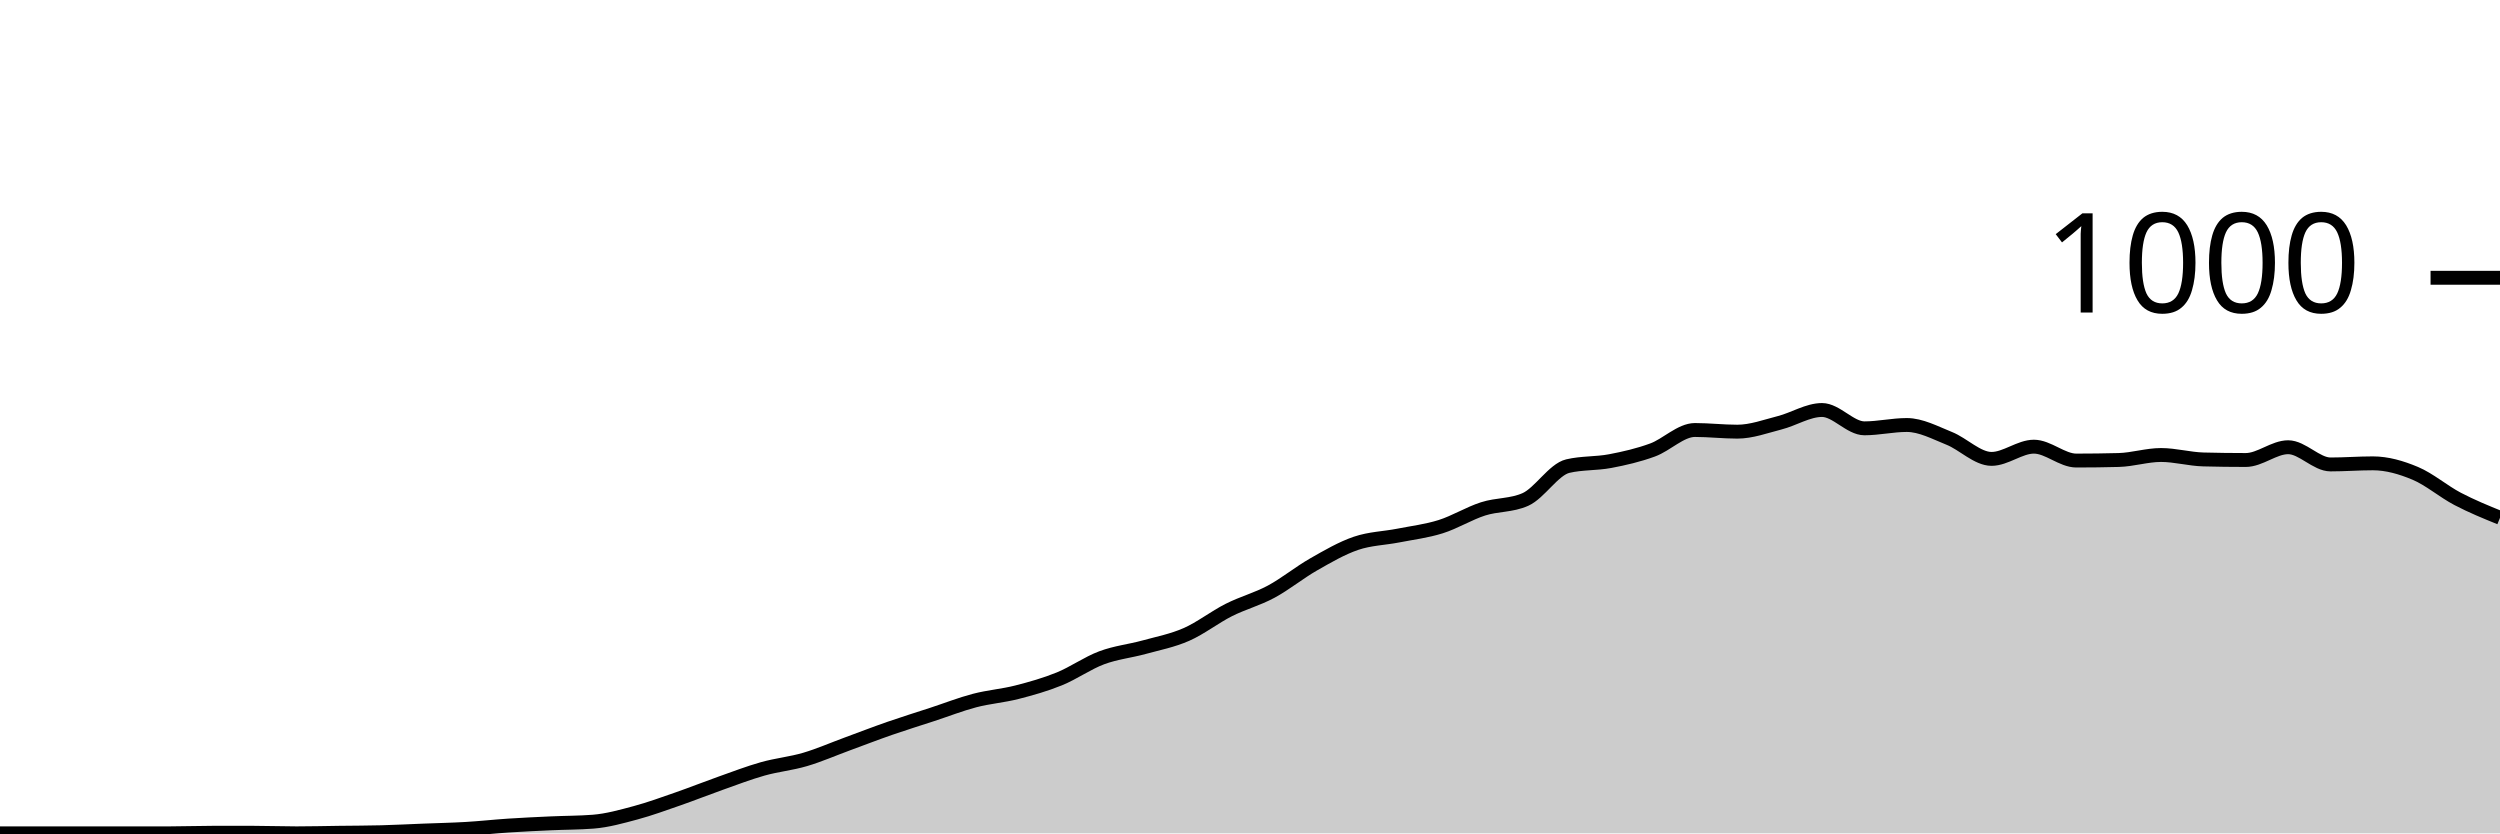
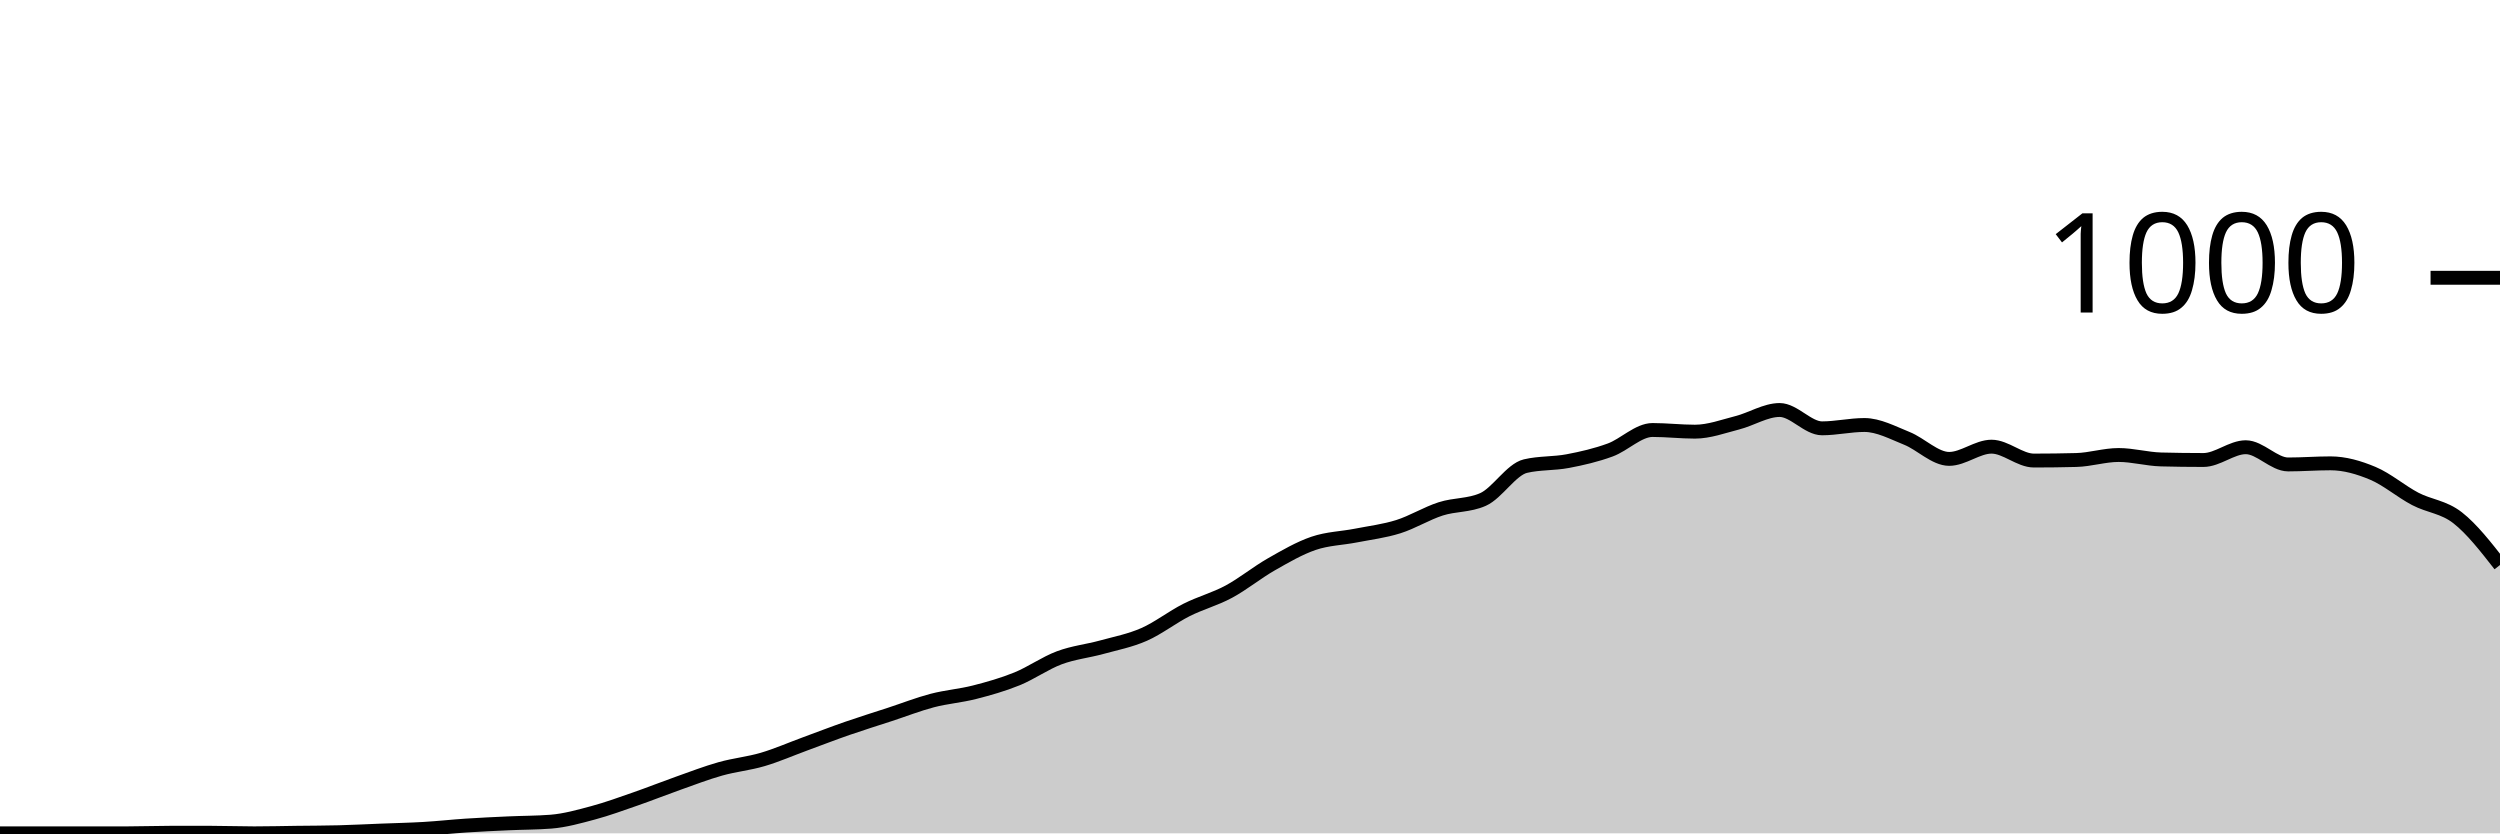
<svg xmlns="http://www.w3.org/2000/svg" viewBox="0 0 180 60">
  <g transform="translate(0,20)">
-     <path class="area" fill="rgba(0, 0, 0, 0.2)" d="M0,40C1.017,40,2.034,40,3.051,40C4.068,40,5.085,40,6.102,40C7.119,40,8.136,40,9.153,40C10.169,40,11.186,40,12.203,40C13.22,40,14.237,39.96,15.254,39.96C16.271,39.96,17.288,39.96,18.305,39.96C19.322,39.96,20.339,40,21.356,40C22.373,40,23.39,39.973,24.407,39.96C25.424,39.947,26.441,39.947,27.458,39.92C28.475,39.893,29.492,39.84,30.508,39.8C31.525,39.76,32.542,39.74,33.559,39.68C34.576,39.62,35.593,39.507,36.61,39.44C37.627,39.373,38.644,39.327,39.661,39.28C40.678,39.233,41.695,39.24,42.712,39.16C43.729,39.08,44.746,38.793,45.763,38.52C46.78,38.247,47.797,37.873,48.814,37.52C49.831,37.167,50.847,36.76,51.864,36.4C52.881,36.04,53.898,35.647,54.915,35.36C55.932,35.073,56.949,34.98,57.966,34.68C58.983,34.38,60,33.933,61.017,33.56C62.034,33.187,63.051,32.793,64.068,32.44C65.085,32.087,66.102,31.773,67.119,31.44C68.136,31.107,69.153,30.707,70.169,30.44C71.186,30.173,72.203,30.1,73.22,29.84C74.237,29.58,75.254,29.293,76.271,28.88C77.288,28.467,78.305,27.74,79.322,27.36C80.339,26.98,81.356,26.88,82.373,26.6C83.39,26.32,84.407,26.127,85.424,25.68C86.441,25.233,87.458,24.433,88.475,23.92C89.492,23.407,90.508,23.147,91.525,22.6C92.542,22.053,93.559,21.22,94.576,20.64C95.593,20.06,96.61,19.467,97.627,19.12C98.644,18.773,99.661,18.76,100.678,18.56C101.695,18.36,102.712,18.24,103.729,17.92C104.746,17.6,105.763,16.967,106.78,16.64C107.797,16.313,108.814,16.413,109.831,15.96C110.847,15.507,111.864,13.8,112.881,13.56C113.898,13.32,114.915,13.393,115.932,13.2C116.949,13.007,117.966,12.773,118.983,12.4C120,12.027,121.017,10.96,122.034,10.96C123.051,10.96,124.068,11.08,125.085,11.08C126.102,11.08,127.119,10.7,128.136,10.44C129.153,10.18,130.169,9.52,131.186,9.52C132.203,9.52,133.22,10.84,134.237,10.84C135.254,10.84,136.271,10.6,137.288,10.6C138.305,10.6,139.322,11.153,140.339,11.56C141.356,11.967,142.373,13.04,143.39,13.04C144.407,13.04,145.424,12.16,146.441,12.16C147.458,12.16,148.475,13.16,149.492,13.16C150.508,13.16,151.525,13.147,152.542,13.12C153.559,13.093,154.576,12.76,155.593,12.76C156.61,12.76,157.627,13.053,158.644,13.08C159.661,13.107,160.678,13.12,161.695,13.12C162.712,13.12,163.729,12.2,164.746,12.2C165.763,12.2,166.78,13.44,167.797,13.44C168.814,13.44,169.831,13.36,170.847,13.36C171.864,13.36,172.881,13.653,173.898,14.08C174.915,14.507,175.932,15.387,176.949,15.92C177.966,16.453,178.983,16.867,180,17.28L180,40C178.983,40,177.966,40,176.949,40C175.932,40,174.915,40,173.898,40C172.881,40,171.864,40,170.847,40C169.831,40,168.814,40,167.797,40C166.78,40,165.763,40,164.746,40C163.729,40,162.712,40,161.695,40C160.678,40,159.661,40,158.644,40C157.627,40,156.61,40,155.593,40C154.576,40,153.559,40,152.542,40C151.525,40,150.508,40,149.492,40C148.475,40,147.458,40,146.441,40C145.424,40,144.407,40,143.39,40C142.373,40,141.356,40,140.339,40C139.322,40,138.305,40,137.288,40C136.271,40,135.254,40,134.237,40C133.22,40,132.203,40,131.186,40C130.169,40,129.153,40,128.136,40C127.119,40,126.102,40,125.085,40C124.068,40,123.051,40,122.034,40C121.017,40,120,40,118.983,40C117.966,40,116.949,40,115.932,40C114.915,40,113.898,40,112.881,40C111.864,40,110.847,40,109.831,40C108.814,40,107.797,40,106.78,40C105.763,40,104.746,40,103.729,40C102.712,40,101.695,40,100.678,40C99.661,40,98.644,40,97.627,40C96.61,40,95.593,40,94.576,40C93.559,40,92.542,40,91.525,40C90.508,40,89.492,40,88.475,40C87.458,40,86.441,40,85.424,40C84.407,40,83.39,40,82.373,40C81.356,40,80.339,40,79.322,40C78.305,40,77.288,40,76.271,40C75.254,40,74.237,40,73.22,40C72.203,40,71.186,40,70.169,40C69.153,40,68.136,40,67.119,40C66.102,40,65.085,40,64.068,40C63.051,40,62.034,40,61.017,40C60,40,58.983,40,57.966,40C56.949,40,55.932,40,54.915,40C53.898,40,52.881,40,51.864,40C50.847,40,49.831,40,48.814,40C47.797,40,46.78,40,45.763,40C44.746,40,43.729,40,42.712,40C41.695,40,40.678,40,39.661,40C38.644,40,37.627,40,36.61,40C35.593,40,34.576,40,33.559,40C32.542,40,31.525,40,30.508,40C29.492,40,28.475,40,27.458,40C26.441,40,25.424,40,24.407,40C23.39,40,22.373,40,21.356,40C20.339,40,19.322,40,18.305,40C17.288,40,16.271,40,15.254,40C14.237,40,13.22,40,12.203,40C11.186,40,10.169,40,9.153,40C8.136,40,7.119,40,6.102,40C5.085,40,4.068,40,3.051,40C2.034,40,1.017,40,0,40Z" />
-     <path class="line" stroke="black" fill="none" d="M0,40C1.017,40,2.034,40,3.051,40C4.068,40,5.085,40,6.102,40C7.119,40,8.136,40,9.153,40C10.169,40,11.186,40,12.203,40C13.22,40,14.237,39.96,15.254,39.96C16.271,39.96,17.288,39.96,18.305,39.96C19.322,39.96,20.339,40,21.356,40C22.373,40,23.39,39.973,24.407,39.96C25.424,39.947,26.441,39.947,27.458,39.92C28.475,39.893,29.492,39.84,30.508,39.8C31.525,39.76,32.542,39.74,33.559,39.68C34.576,39.62,35.593,39.507,36.61,39.44C37.627,39.373,38.644,39.327,39.661,39.28C40.678,39.233,41.695,39.24,42.712,39.16C43.729,39.08,44.746,38.793,45.763,38.52C46.78,38.247,47.797,37.873,48.814,37.52C49.831,37.167,50.847,36.76,51.864,36.4C52.881,36.04,53.898,35.647,54.915,35.36C55.932,35.073,56.949,34.98,57.966,34.68C58.983,34.38,60,33.933,61.017,33.56C62.034,33.187,63.051,32.793,64.068,32.44C65.085,32.087,66.102,31.773,67.119,31.44C68.136,31.107,69.153,30.707,70.169,30.44C71.186,30.173,72.203,30.1,73.22,29.84C74.237,29.58,75.254,29.293,76.271,28.88C77.288,28.467,78.305,27.74,79.322,27.36C80.339,26.98,81.356,26.88,82.373,26.6C83.39,26.32,84.407,26.127,85.424,25.68C86.441,25.233,87.458,24.433,88.475,23.92C89.492,23.407,90.508,23.147,91.525,22.6C92.542,22.053,93.559,21.22,94.576,20.64C95.593,20.06,96.61,19.467,97.627,19.12C98.644,18.773,99.661,18.76,100.678,18.56C101.695,18.36,102.712,18.24,103.729,17.92C104.746,17.6,105.763,16.967,106.78,16.64C107.797,16.313,108.814,16.413,109.831,15.96C110.847,15.507,111.864,13.8,112.881,13.56C113.898,13.32,114.915,13.393,115.932,13.2C116.949,13.007,117.966,12.773,118.983,12.4C120,12.027,121.017,10.96,122.034,10.96C123.051,10.96,124.068,11.08,125.085,11.08C126.102,11.08,127.119,10.7,128.136,10.44C129.153,10.18,130.169,9.52,131.186,9.52C132.203,9.52,133.22,10.84,134.237,10.84C135.254,10.84,136.271,10.6,137.288,10.6C138.305,10.6,139.322,11.153,140.339,11.56C141.356,11.967,142.373,13.04,143.39,13.04C144.407,13.04,145.424,12.16,146.441,12.16C147.458,12.16,148.475,13.16,149.492,13.16C150.508,13.16,151.525,13.147,152.542,13.12C153.559,13.093,154.576,12.76,155.593,12.76C156.61,12.76,157.627,13.053,158.644,13.08C159.661,13.107,160.678,13.12,161.695,13.12C162.712,13.12,163.729,12.2,164.746,12.2C165.763,12.2,166.78,13.44,167.797,13.44C168.814,13.44,169.831,13.36,170.847,13.36C171.864,13.36,172.881,13.653,173.898,14.08C174.915,14.507,175.932,15.387,176.949,15.92C177.966,16.453,178.983,16.867,180,17.28" />
+     <path class="area" fill="rgba(0, 0, 0, 0.2)" d="M0,40C1.017,40,2.034,40,3.051,40C4.068,40,5.085,40,6.102,40C7.119,40,8.136,40,9.153,40C10.169,40,11.186,39.96,12.203,39.96C13.22,39.96,14.237,39.96,15.254,39.96C16.271,39.96,17.288,40,18.305,40C19.322,40,20.339,39.973,21.356,39.96C22.373,39.947,23.39,39.947,24.407,39.92C25.424,39.893,26.441,39.84,27.458,39.8C28.475,39.76,29.492,39.74,30.508,39.68C31.525,39.62,32.542,39.507,33.559,39.44C34.576,39.373,35.593,39.327,36.61,39.28C37.627,39.233,38.644,39.24,39.661,39.16C40.678,39.08,41.695,38.793,42.712,38.52C43.729,38.247,44.746,37.873,45.763,37.52C46.78,37.167,47.797,36.76,48.814,36.4C49.831,36.04,50.847,35.647,51.864,35.36C52.881,35.073,53.898,34.98,54.915,34.68C55.932,34.38,56.949,33.933,57.966,33.56C58.983,33.187,60,32.793,61.017,32.44C62.034,32.087,63.051,31.773,64.068,31.44C65.085,31.107,66.102,30.707,67.119,30.44C68.136,30.173,69.153,30.1,70.169,29.84C71.186,29.58,72.203,29.293,73.22,28.88C74.237,28.467,75.254,27.74,76.271,27.36C77.288,26.98,78.305,26.88,79.322,26.6C80.339,26.32,81.356,26.127,82.373,25.68C83.39,25.233,84.407,24.433,85.424,23.92C86.441,23.407,87.458,23.147,88.475,22.6C89.492,22.053,90.508,21.22,91.525,20.64C92.542,20.06,93.559,19.467,94.576,19.12C95.593,18.773,96.61,18.76,97.627,18.56C98.644,18.36,99.661,18.24,100.678,17.92C101.695,17.6,102.712,16.967,103.729,16.64C104.746,16.313,105.763,16.413,106.78,15.96C107.797,15.507,108.814,13.8,109.831,13.56C110.847,13.32,111.864,13.393,112.881,13.2C113.898,13.007,114.915,12.773,115.932,12.4C116.949,12.027,117.966,10.96,118.983,10.96C120,10.96,121.017,11.08,122.034,11.08C123.051,11.08,124.068,10.7,125.085,10.44C126.102,10.18,127.119,9.52,128.136,9.52C129.153,9.52,130.169,10.84,131.186,10.84C132.203,10.84,133.22,10.6,134.237,10.6C135.254,10.6,136.271,11.153,137.288,11.56C138.305,11.967,139.322,13.04,140.339,13.04C141.356,13.04,142.373,12.16,143.39,12.16C144.407,12.16,145.424,13.16,146.441,13.16C147.458,13.16,148.475,13.147,149.492,13.12C150.508,13.093,151.525,12.76,152.542,12.76C153.559,12.76,154.576,13.053,155.593,13.08C156.61,13.107,157.627,13.12,158.644,13.12C159.661,13.12,160.678,12.2,161.695,12.2C162.712,12.2,163.729,13.44,164.746,13.44C165.763,13.44,166.78,13.36,167.797,13.36C168.814,13.36,169.831,13.653,170.847,14.08C171.864,14.507,172.881,15.387,173.898,15.92C174.915,16.453,175.932,16.487,176.949,17.28C177.966,18.073,178.983,19.377,180,20.68L180,40C178.983,40,177.966,40,176.949,40C175.932,40,174.915,40,173.898,40C172.881,40,171.864,40,170.847,40C169.831,40,168.814,40,167.797,40C166.78,40,165.763,40,164.746,40C163.729,40,162.712,40,161.695,40C160.678,40,159.661,40,158.644,40C157.627,40,156.61,40,155.593,40C154.576,40,153.559,40,152.542,40C151.525,40,150.508,40,149.492,40C148.475,40,147.458,40,146.441,40C145.424,40,144.407,40,143.39,40C142.373,40,141.356,40,140.339,40C139.322,40,138.305,40,137.288,40C136.271,40,135.254,40,134.237,40C133.22,40,132.203,40,131.186,40C130.169,40,129.153,40,128.136,40C127.119,40,126.102,40,125.085,40C124.068,40,123.051,40,122.034,40C121.017,40,120,40,118.983,40C117.966,40,116.949,40,115.932,40C114.915,40,113.898,40,112.881,40C111.864,40,110.847,40,109.831,40C108.814,40,107.797,40,106.78,40C105.763,40,104.746,40,103.729,40C102.712,40,101.695,40,100.678,40C99.661,40,98.644,40,97.627,40C96.61,40,95.593,40,94.576,40C93.559,40,92.542,40,91.525,40C90.508,40,89.492,40,88.475,40C87.458,40,86.441,40,85.424,40C84.407,40,83.39,40,82.373,40C81.356,40,80.339,40,79.322,40C78.305,40,77.288,40,76.271,40C75.254,40,74.237,40,73.22,40C72.203,40,71.186,40,70.169,40C69.153,40,68.136,40,67.119,40C66.102,40,65.085,40,64.068,40C63.051,40,62.034,40,61.017,40C60,40,58.983,40,57.966,40C56.949,40,55.932,40,54.915,40C53.898,40,52.881,40,51.864,40C50.847,40,49.831,40,48.814,40C47.797,40,46.78,40,45.763,40C44.746,40,43.729,40,42.712,40C41.695,40,40.678,40,39.661,40C38.644,40,37.627,40,36.61,40C35.593,40,34.576,40,33.559,40C32.542,40,31.525,40,30.508,40C29.492,40,28.475,40,27.458,40C26.441,40,25.424,40,24.407,40C23.39,40,22.373,40,21.356,40C20.339,40,19.322,40,18.305,40C17.288,40,16.271,40,15.254,40C14.237,40,13.22,40,12.203,40C11.186,40,10.169,40,9.153,40C8.136,40,7.119,40,6.102,40C5.085,40,4.068,40,3.051,40C2.034,40,1.017,40,0,40Z" />
+     <path class="line" stroke="black" fill="none" d="M0,40C1.017,40,2.034,40,3.051,40C4.068,40,5.085,40,6.102,40C7.119,40,8.136,40,9.153,40C10.169,40,11.186,39.96,12.203,39.96C13.22,39.96,14.237,39.96,15.254,39.96C16.271,39.96,17.288,40,18.305,40C19.322,40,20.339,39.973,21.356,39.96C22.373,39.947,23.39,39.947,24.407,39.92C25.424,39.893,26.441,39.84,27.458,39.8C28.475,39.76,29.492,39.74,30.508,39.68C31.525,39.62,32.542,39.507,33.559,39.44C34.576,39.373,35.593,39.327,36.61,39.28C37.627,39.233,38.644,39.24,39.661,39.16C40.678,39.08,41.695,38.793,42.712,38.52C43.729,38.247,44.746,37.873,45.763,37.52C46.78,37.167,47.797,36.76,48.814,36.4C49.831,36.04,50.847,35.647,51.864,35.36C52.881,35.073,53.898,34.98,54.915,34.68C55.932,34.38,56.949,33.933,57.966,33.56C58.983,33.187,60,32.793,61.017,32.44C62.034,32.087,63.051,31.773,64.068,31.44C65.085,31.107,66.102,30.707,67.119,30.44C68.136,30.173,69.153,30.1,70.169,29.84C71.186,29.58,72.203,29.293,73.22,28.88C74.237,28.467,75.254,27.74,76.271,27.36C77.288,26.98,78.305,26.88,79.322,26.6C80.339,26.32,81.356,26.127,82.373,25.68C83.39,25.233,84.407,24.433,85.424,23.92C86.441,23.407,87.458,23.147,88.475,22.6C89.492,22.053,90.508,21.22,91.525,20.64C92.542,20.06,93.559,19.467,94.576,19.12C95.593,18.773,96.61,18.76,97.627,18.56C98.644,18.36,99.661,18.24,100.678,17.92C101.695,17.6,102.712,16.967,103.729,16.64C104.746,16.313,105.763,16.413,106.78,15.96C107.797,15.507,108.814,13.8,109.831,13.56C110.847,13.32,111.864,13.393,112.881,13.2C113.898,13.007,114.915,12.773,115.932,12.4C116.949,12.027,117.966,10.96,118.983,10.96C120,10.96,121.017,11.08,122.034,11.08C123.051,11.08,124.068,10.7,125.085,10.44C126.102,10.18,127.119,9.52,128.136,9.52C129.153,9.52,130.169,10.84,131.186,10.84C132.203,10.84,133.22,10.6,134.237,10.6C135.254,10.6,136.271,11.153,137.288,11.56C138.305,11.967,139.322,13.04,140.339,13.04C141.356,13.04,142.373,12.16,143.39,12.16C144.407,12.16,145.424,13.16,146.441,13.16C147.458,13.16,148.475,13.147,149.492,13.12C150.508,13.093,151.525,12.76,152.542,12.76C153.559,12.76,154.576,13.053,155.593,13.08C156.61,13.107,157.627,13.12,158.644,13.12C159.661,13.12,160.678,12.2,161.695,12.2C162.712,12.2,163.729,13.44,164.746,13.44C165.763,13.44,166.78,13.36,167.797,13.36C168.814,13.36,169.831,13.653,170.847,14.08C171.864,14.507,172.881,15.387,173.898,15.92C174.915,16.453,175.932,16.487,176.949,17.28C177.966,18.073,178.983,19.377,180,20.68" />
    <path class="axis-ceiling" stroke-width="1" stroke="black" fill="none" d="M175,0L180,0" />
    <text class="axis-ceiling-label" font-family="sans-serif" text-anchor="end" font-size="10px" x="170" y="2.5">1000</text>
  </g>
</svg>
